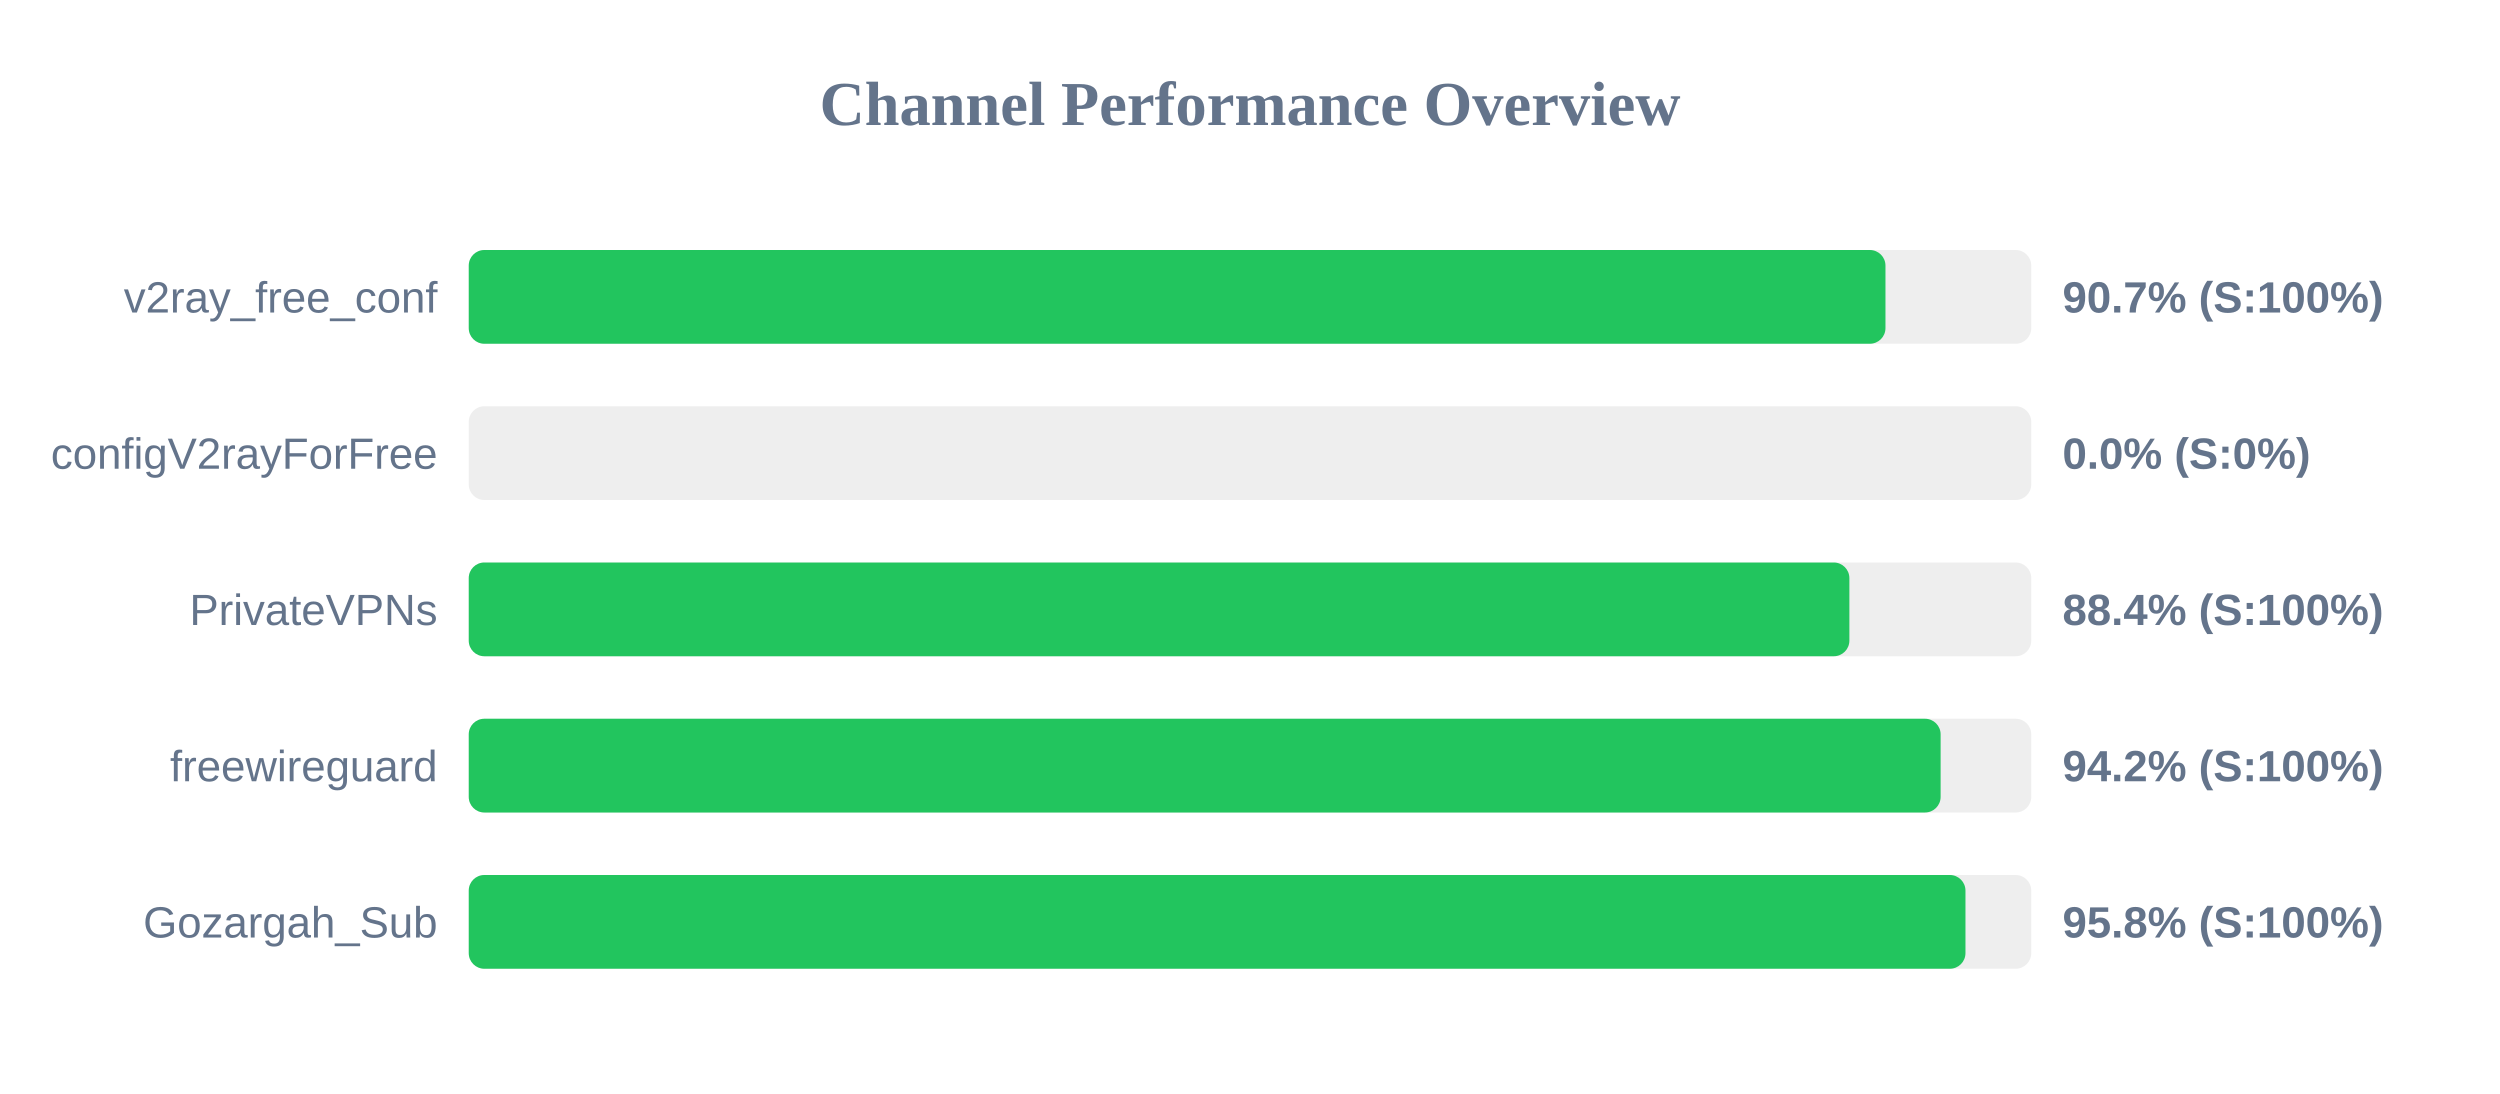
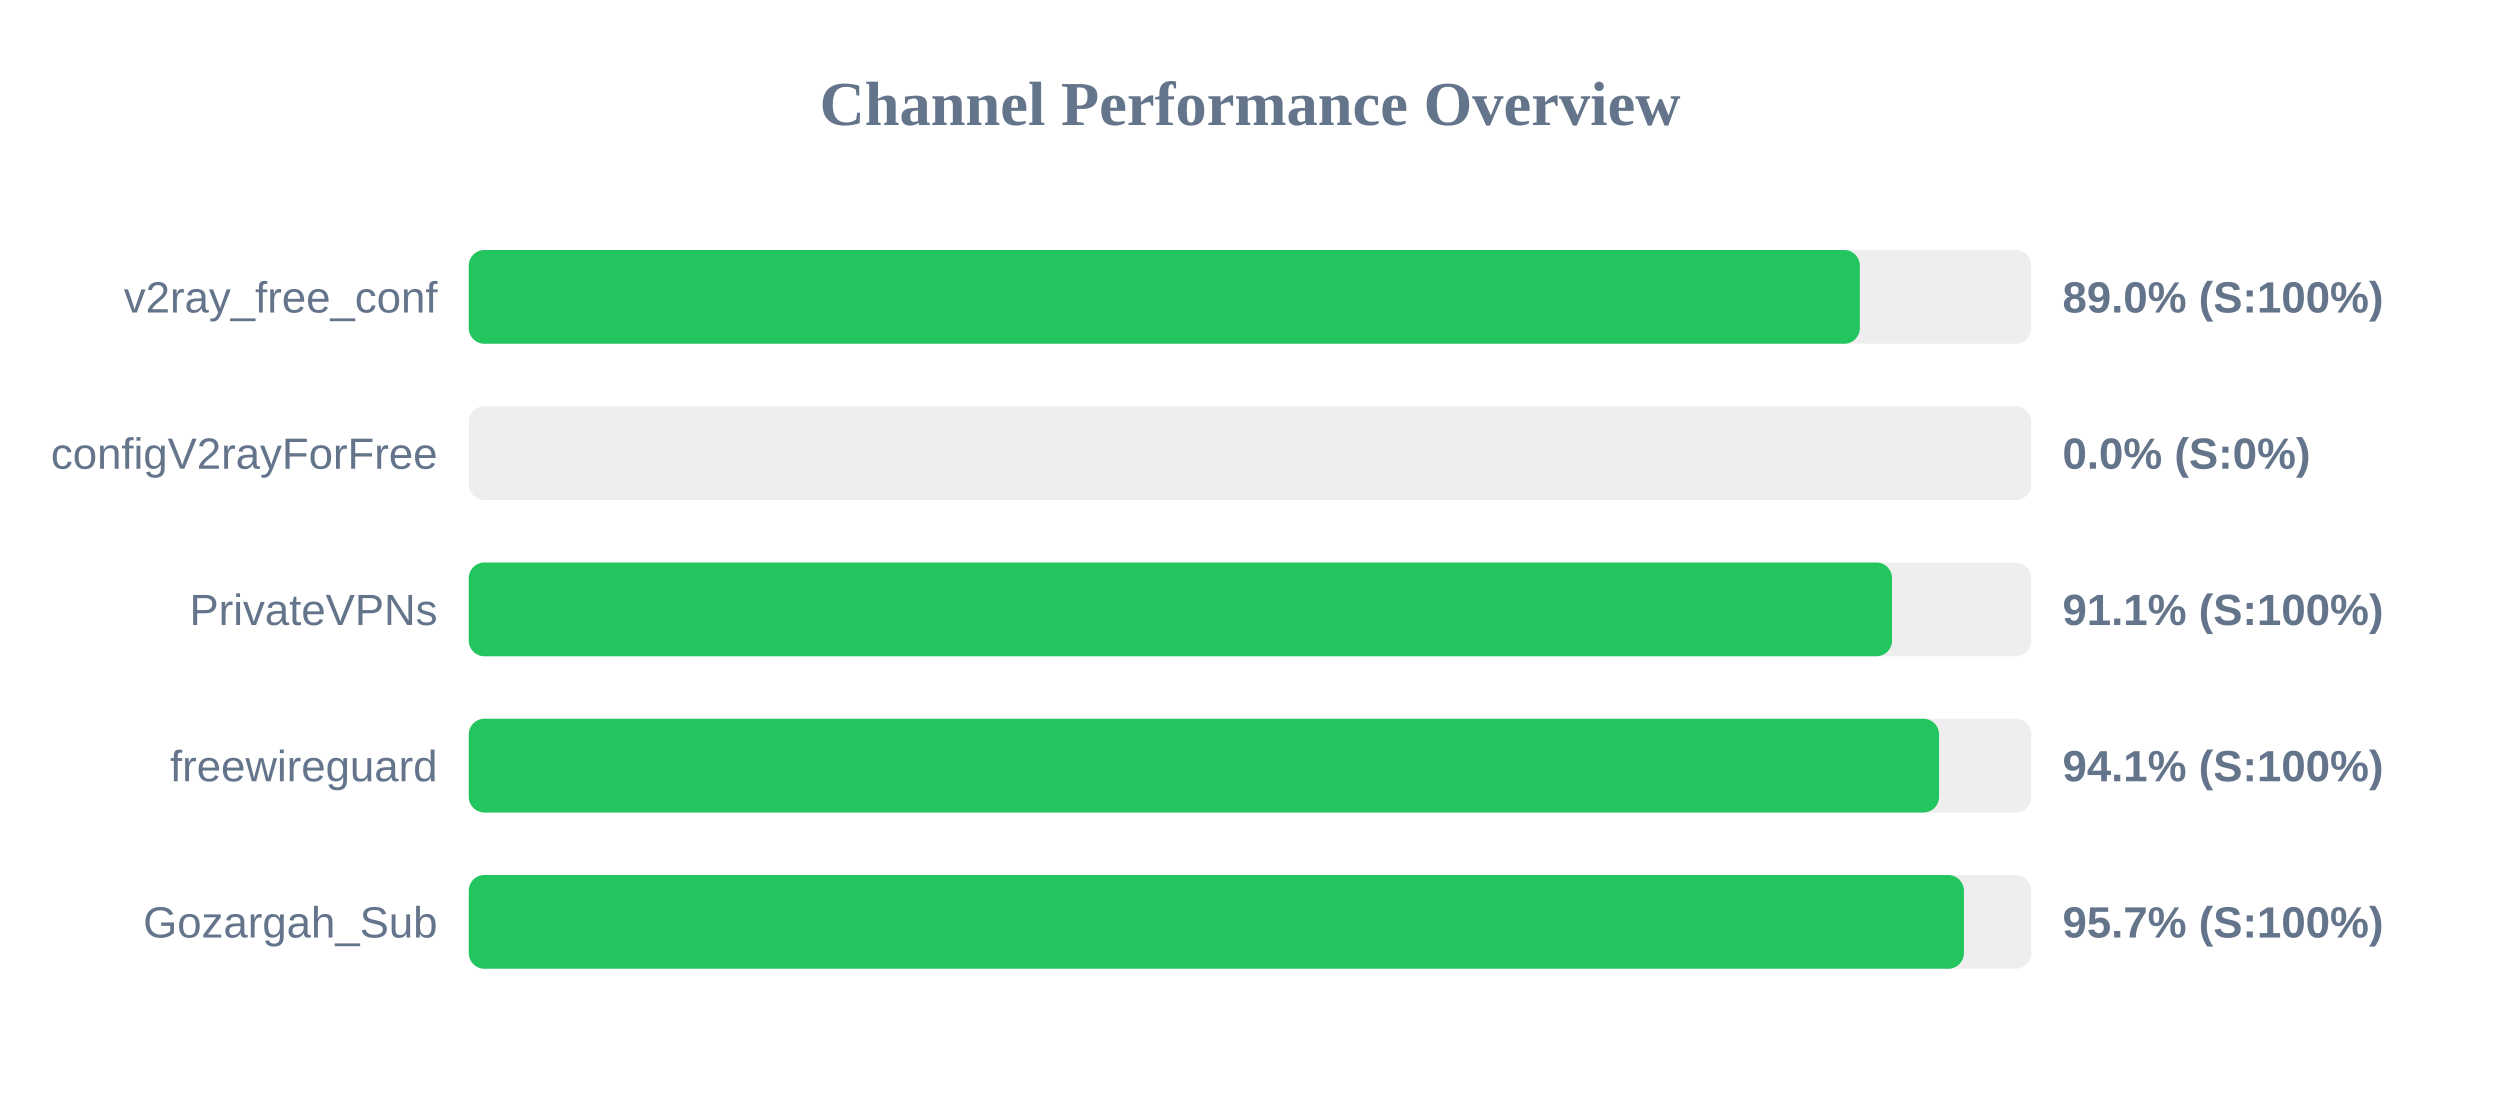
<svg xmlns="http://www.w3.org/2000/svg" width="800" height="350" version="1.1">
  <style>
        .row { font: 14px Arial; fill: #64748b; }
        .score { font: bold 14px Arial; fill: #64748b; }
    </style>
  <text x="400" y="40" text-anchor="middle" font-size="20px" font-weight="bold" fill="#64748b">Channel Performance Overview</text>
  <rect x="150" y="80" width="500" height="30" fill="#eee" rx="5" />
-   <rect x="150" y="80" width="453.35" height="30" fill="#22c55e" rx="5" />
+   <rect x="150" y="80" width="445.15" height="30" fill="#22c55e" rx="5" />
  <text x="140" y="100" text-anchor="end" class="row">v2ray_free_conf</text>
-   <text x="660" y="100" text-anchor="start" class="score">90.7% (S:100%)</text>
+   <text x="660" y="100" text-anchor="start" class="score">89.0% (S:100%)</text>
  <rect x="150" y="130" width="500" height="30" fill="#eee" rx="5" />
  <rect x="150" y="130" width="0.0" height="30" fill="#ef4444" rx="5" />
  <text x="140" y="150" text-anchor="end" class="row">configV2rayForFree</text>
  <text x="660" y="150" text-anchor="start" class="score">0.0% (S:0%)</text>
  <rect x="150" y="180" width="500" height="30" fill="#eee" rx="5" />
-   <rect x="150" y="180" width="441.8" height="30" fill="#22c55e" rx="5" />
+   <rect x="150" y="180" width="455.45" height="30" fill="#22c55e" rx="5" />
  <text x="140" y="200" text-anchor="end" class="row">PrivateVPNs</text>
-   <text x="660" y="200" text-anchor="start" class="score">88.4% (S:100%)</text>
+   <text x="660" y="200" text-anchor="start" class="score">91.1% (S:100%)</text>
  <rect x="150" y="230" width="500" height="30" fill="#eee" rx="5" />
-   <rect x="150" y="230" width="471.0" height="30" fill="#22c55e" rx="5" />
+   <rect x="150" y="230" width="470.5" height="30" fill="#22c55e" rx="5" />
  <text x="140" y="250" text-anchor="end" class="row">freewireguard</text>
-   <text x="660" y="250" text-anchor="start" class="score">94.2% (S:100%)</text>
+   <text x="660" y="250" text-anchor="start" class="score">94.1% (S:100%)</text>
  <rect x="150" y="280" width="500" height="30" fill="#eee" rx="5" />
-   <rect x="150" y="280" width="478.95" height="30" fill="#22c55e" rx="5" />
+   <rect x="150" y="280" width="478.45" height="30" fill="#22c55e" rx="5" />
  <text x="140" y="300" text-anchor="end" class="row">Gozargah_Sub</text>
-   <text x="660" y="300" text-anchor="start" class="score">95.8% (S:100%)</text>
+   <text x="660" y="300" text-anchor="start" class="score">95.7% (S:100%)</text>
</svg>
